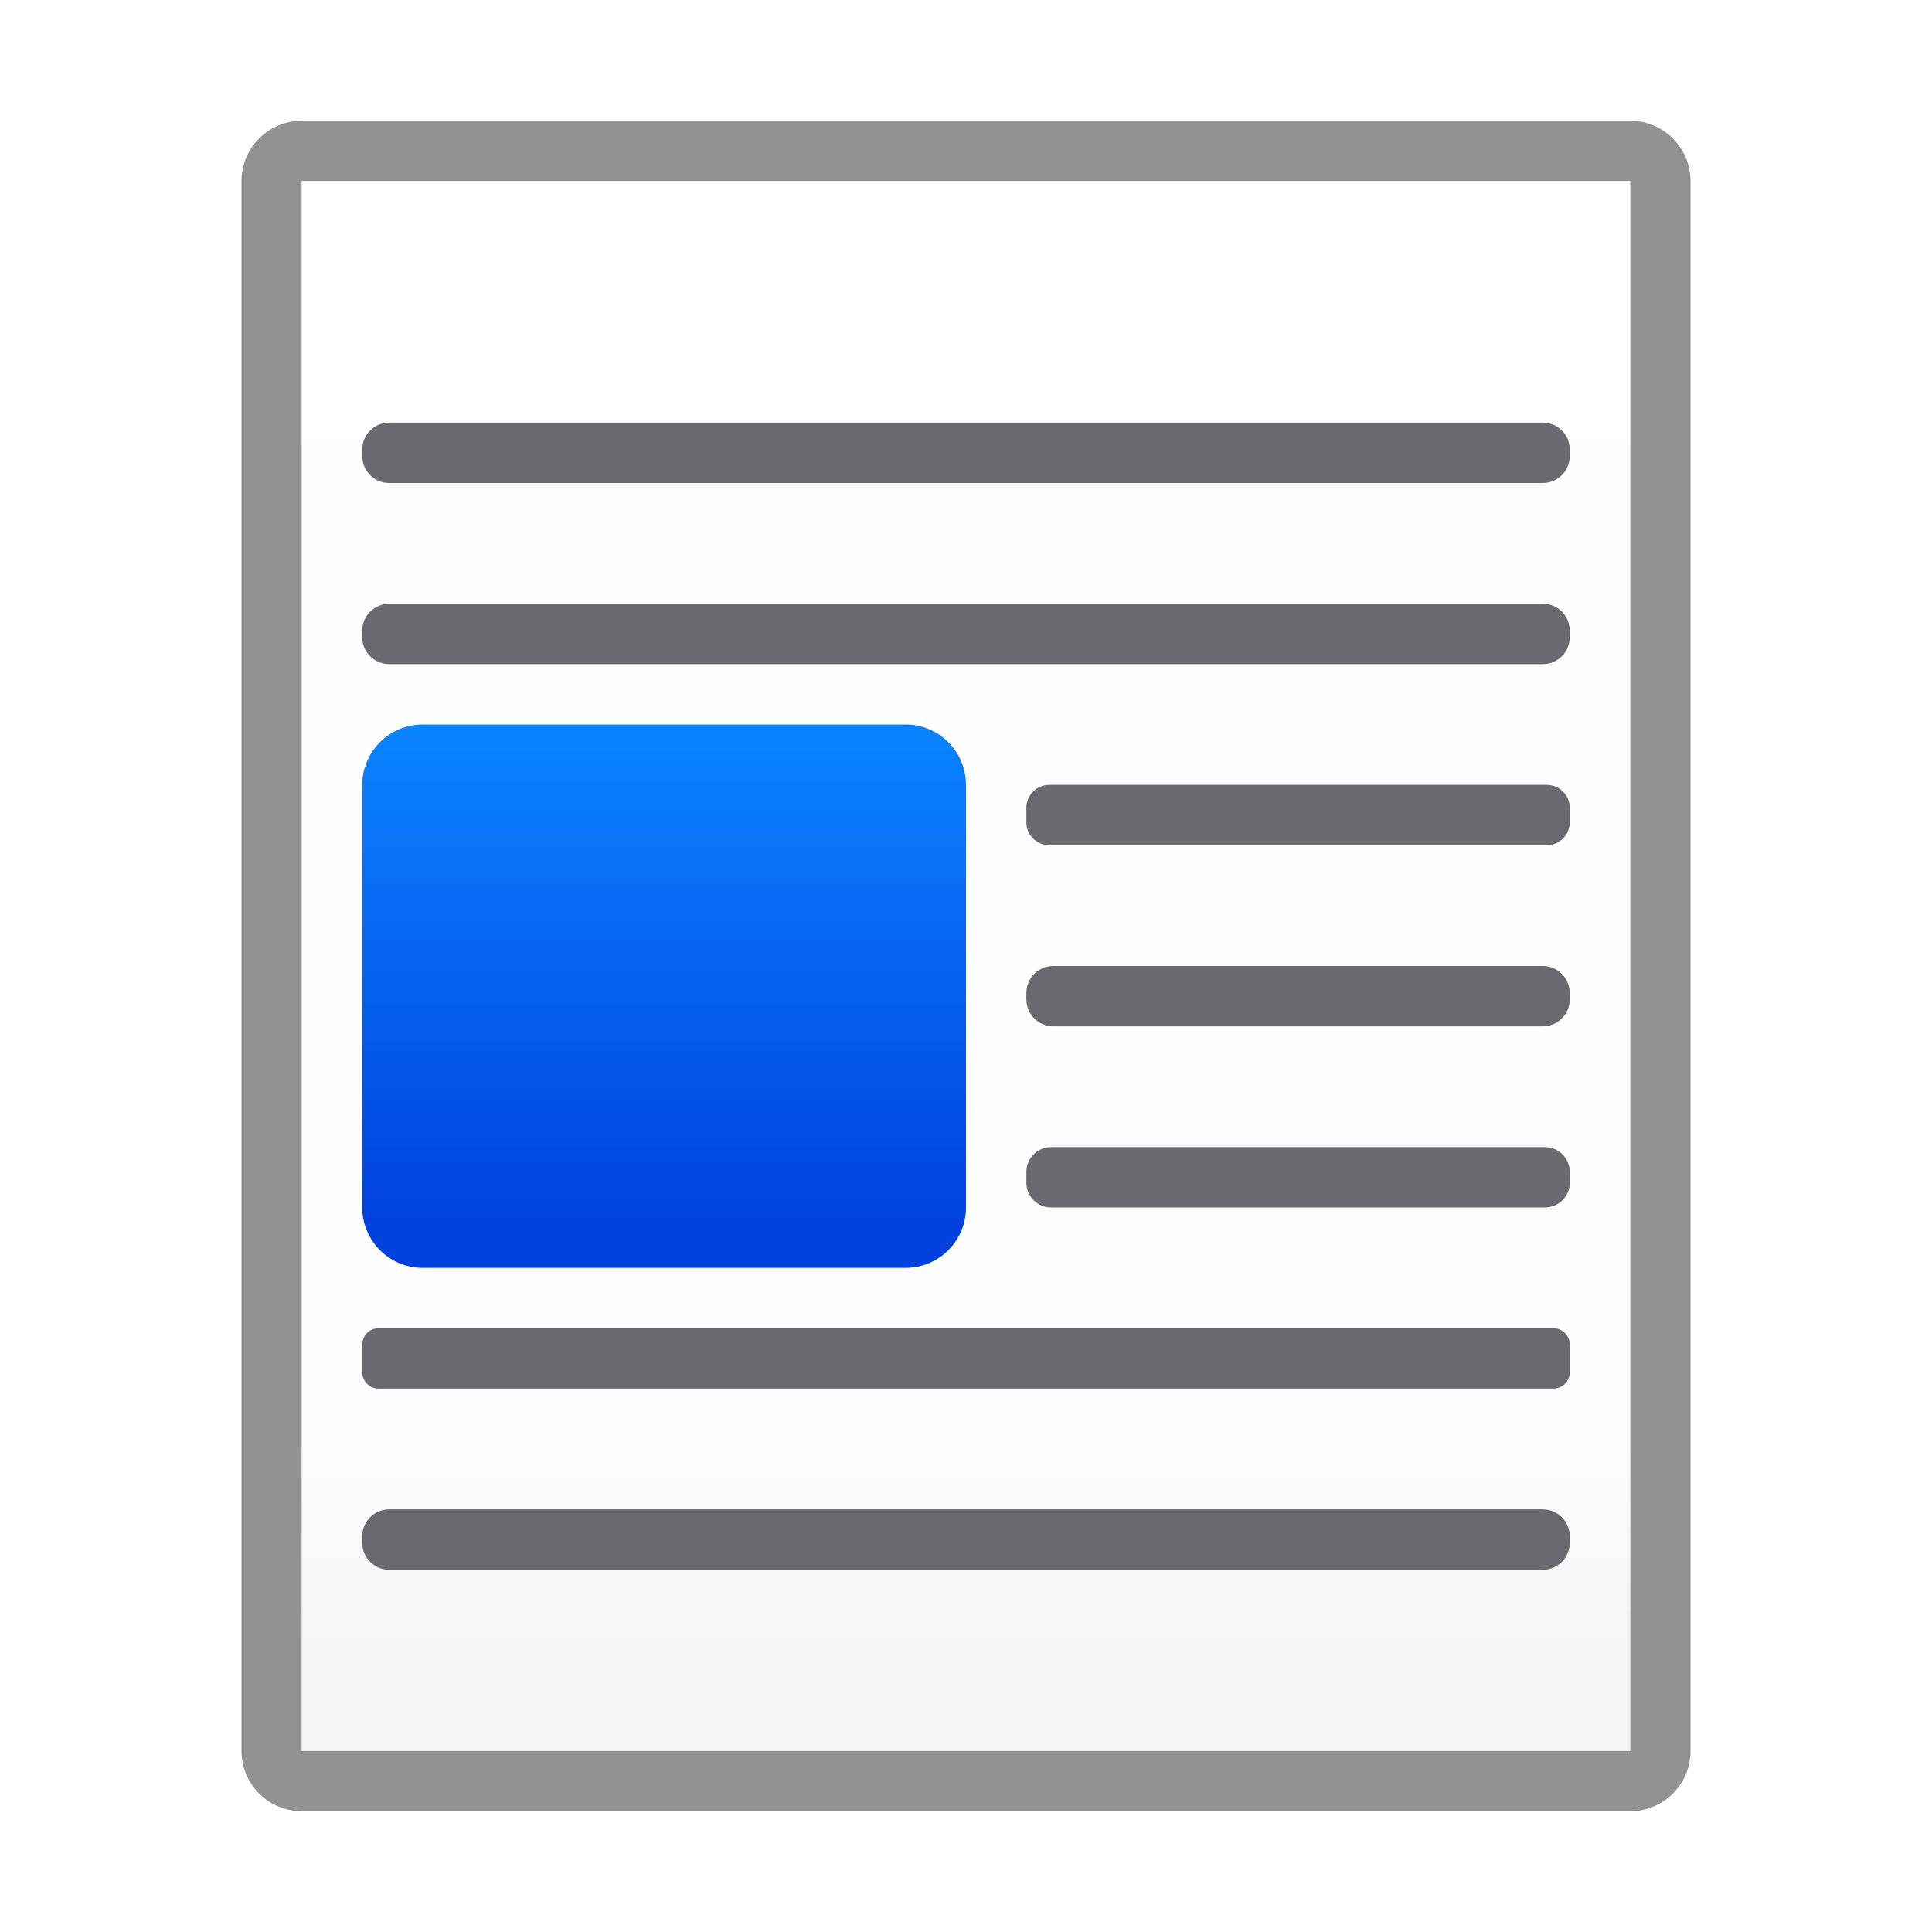
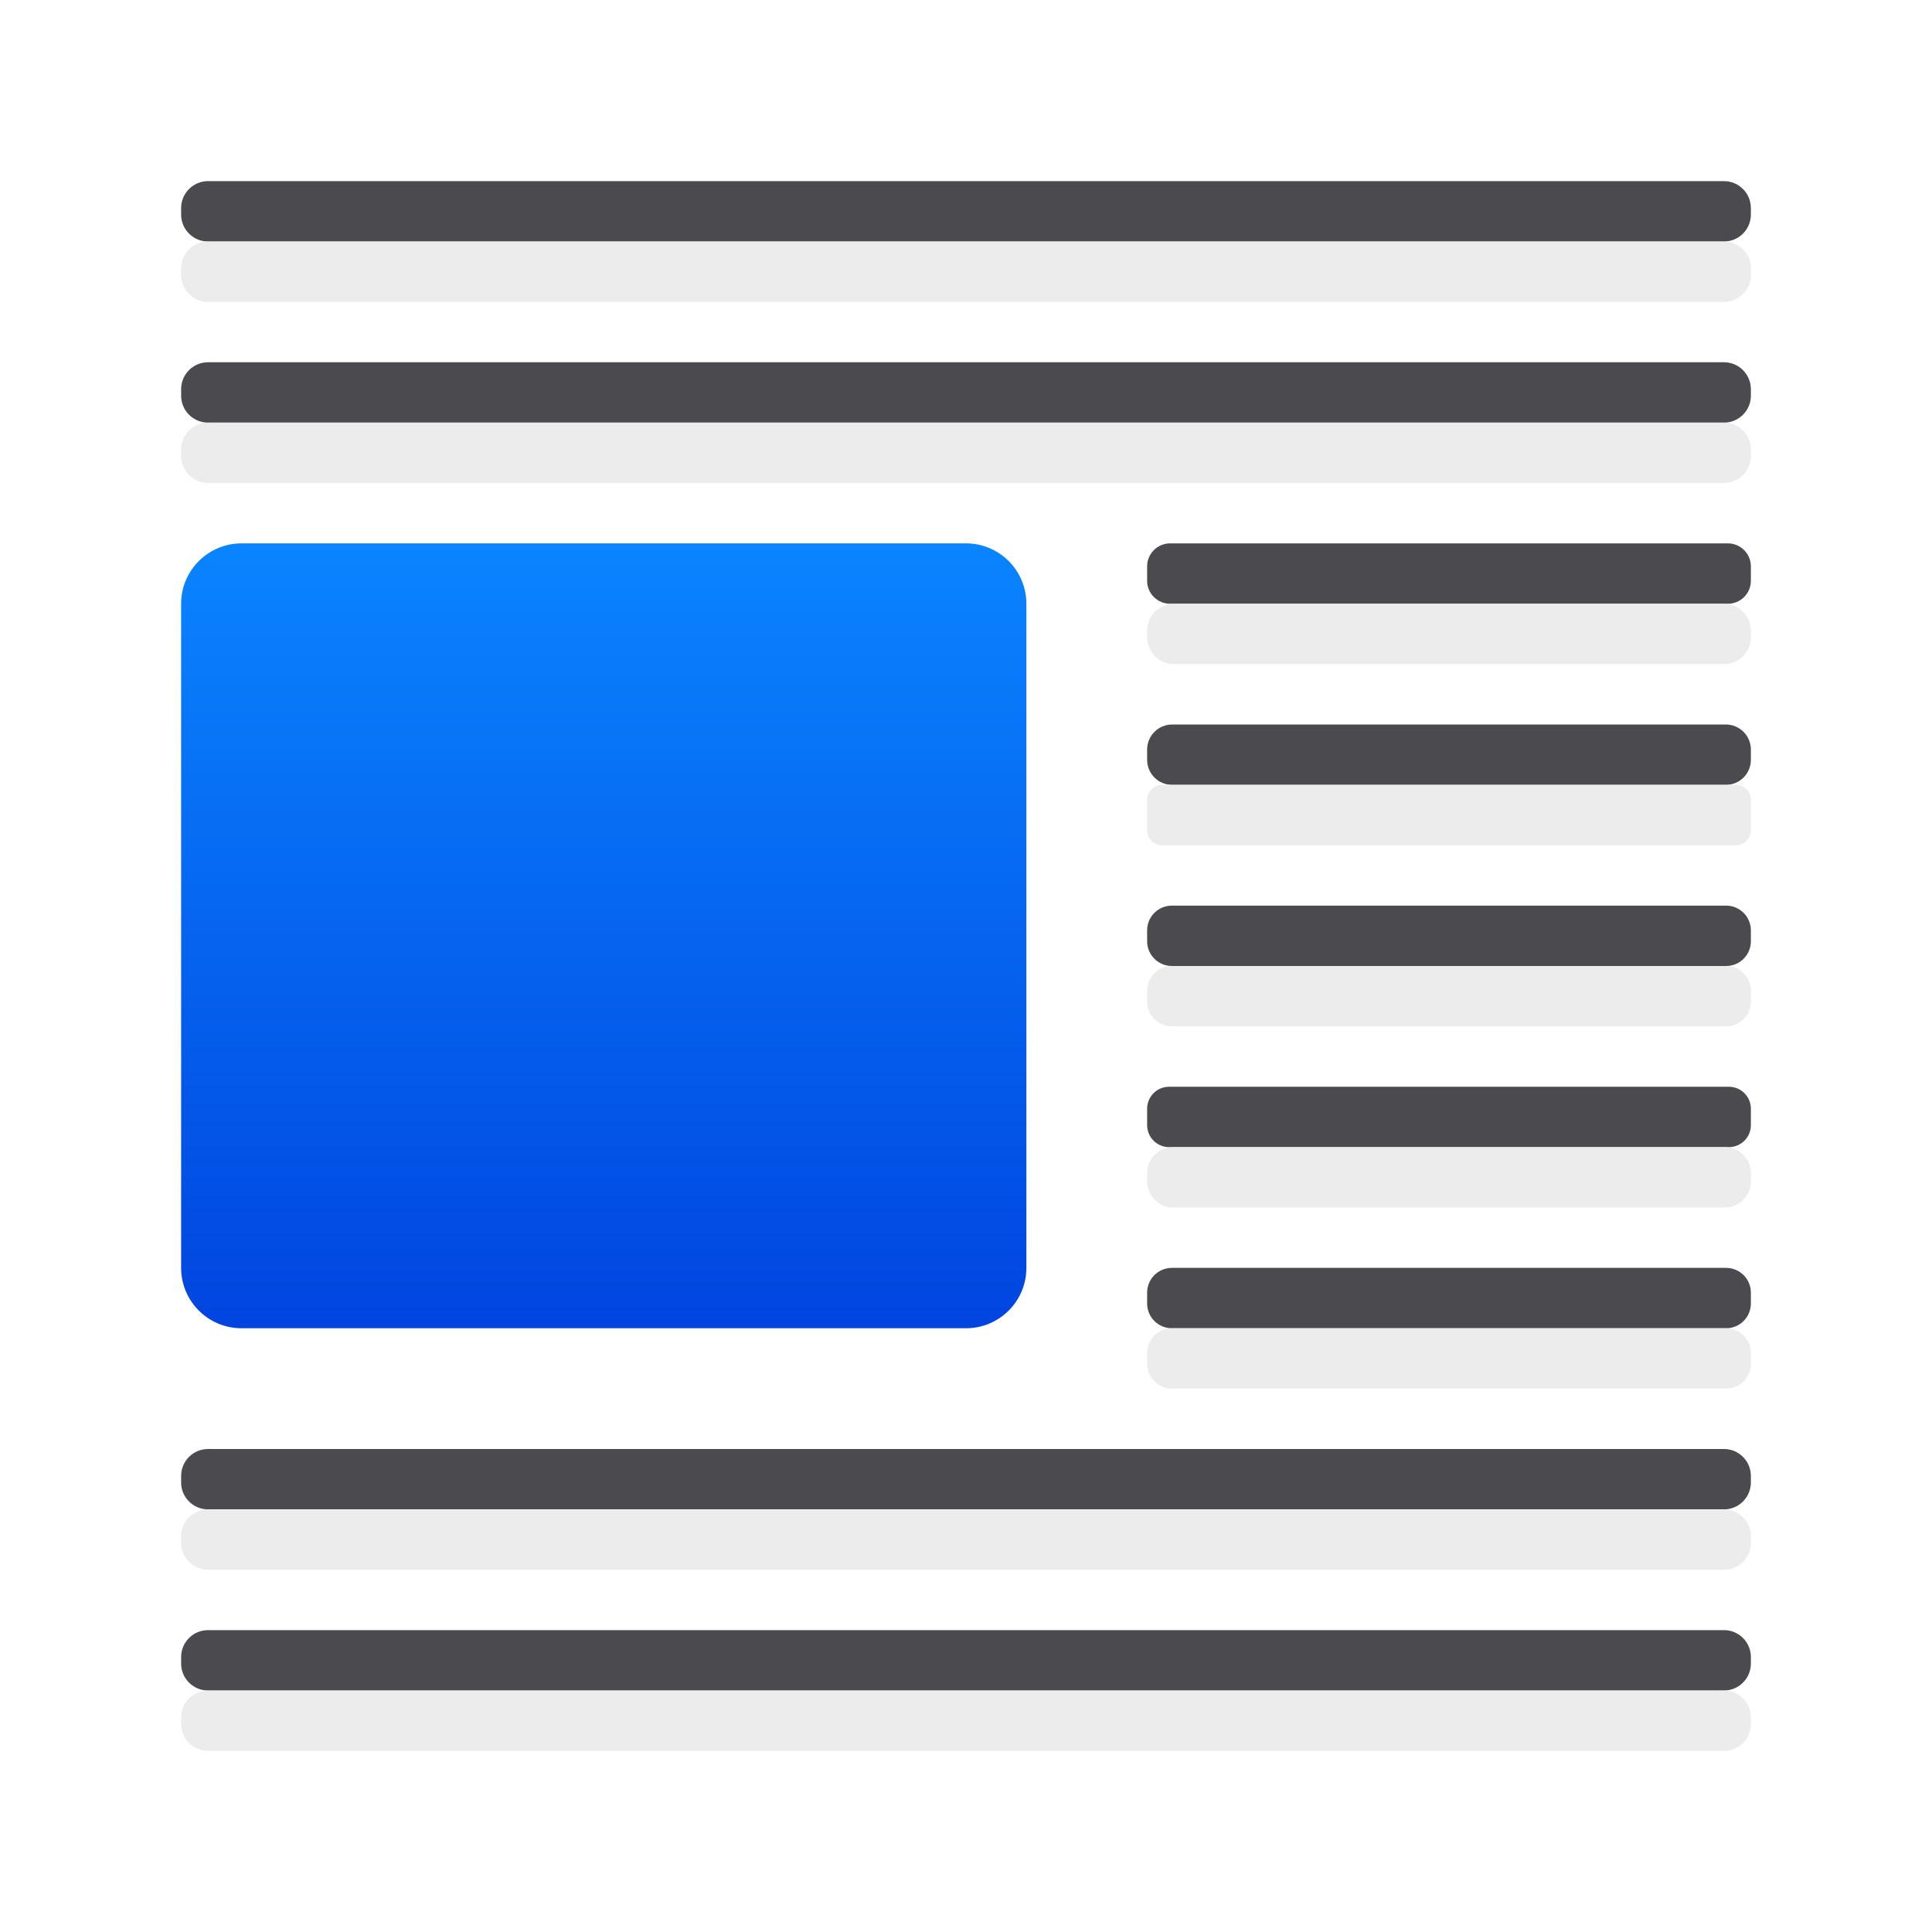
<svg xmlns="http://www.w3.org/2000/svg" viewBox="0 0 32 32">
-   <linearGradient id="a" gradientUnits="userSpaceOnUse" x1="4.966" x2="4.966" y1="27.354" y2="1.863">
-     <stop offset="0" stop-color="#f5f5f5" />
-     <stop offset=".139" stop-color="#fdfdfd" />
-     <stop offset="1" stop-color="#fff" />
-   </linearGradient>
-   <linearGradient id="b" gradientUnits="userSpaceOnUse" x1="-12" x2="-12" y1="20.373" y2="12">
+   <linearGradient id="a" gradientUnits="userSpaceOnUse" x1="22" x2="22" y1="23" y2="9">
    <stop offset="0" stop-color="#0040dd" />
    <stop offset="1" stop-color="#0a84ff" />
  </linearGradient>
-   <path d="m5 2c-.554 0-1 .446-1 1v26c0 .554.446 1 1 1h22c.554 0 1-.446 1-1v-26c0-.554-.446-1-1-1zm0 1h22v26h-22z" fill="#929292" />
-   <path d="m5 3v26h22v-26z" fill="url(#a)" />
-   <rect fill="url(#b)" height="9" ry="1" transform="scale(-1 1)" width="10" x="-16" y="12" />
-   <g fill="#69696e" transform="matrix(-1 0 0 1 32 0)">
-     <rect height="1" ry=".446" width="20" x="6" y="7" />
-     <rect height="1" ry=".446" width="20" x="6" y="10" />
-     <rect height="1" ry=".446" width="20" x="6" y="25" />
-     <rect height="1" ry=".41" width="9" x="6" y="19" />
-     <rect height="1" ry=".446" width="9" x="6" y="16" />
-     <rect height="1" ry=".38" width="9" x="6" y="13" />
-     <rect height="1" ry=".271" width="20" x="6" y="22" />
+   <g transform="matrix(-1 0 0 1 32 0)">
+     <rect fill="url(#a)" height="13" ry="1" width="14" x="15" y="9" />
+     <g fill="#4b4b4f">
+       <rect height="1" ry=".446" width="26" x="3" y="3" />
+       <rect height="1" ry=".446" width="26" x="3" y="6" />
+       <rect height="1" ry=".446" width="26" x="3" y="24" />
+       <rect height="1" ry=".446" width="26" x="3" y="27" />
+       <rect height="1" ry=".41" width="10" x="3" y="15" />
+       <rect height="1" ry=".415" width="10" x="3" y="12" />
+       <rect height="1" ry=".381" width="10" x="3" y="9" />
+       <rect height="1" ry=".41" width="10" x="3" y="21" />
+       <rect height="1" ry=".364" width="10" x="3" y="18" />
+     </g>
+     <g fill="#ebebeb" fill-opacity=".992">
+       <rect height="1" ry=".446" width="26" x="3" y="4" />
+       <rect height="1" ry=".446" width="26" x="3" y="7" />
+       <rect height="1" ry=".446" width="26" x="3" y="25" />
+       <rect height="1" ry=".446" width="26" x="3" y="28" />
+       <rect height="1" ry=".41" width="10" x="3" y="16" />
+       <rect height="1" ry=".246" width="10" x="3" y="13" />
+       <rect height="1" ry=".446" width="10" x="3" y="10" />
+       <rect height="1" ry=".41" width="10" x="3" y="22" />
+       <rect height="1" ry=".432" width="10" x="3" y="19" />
+     </g>
  </g>
</svg>
